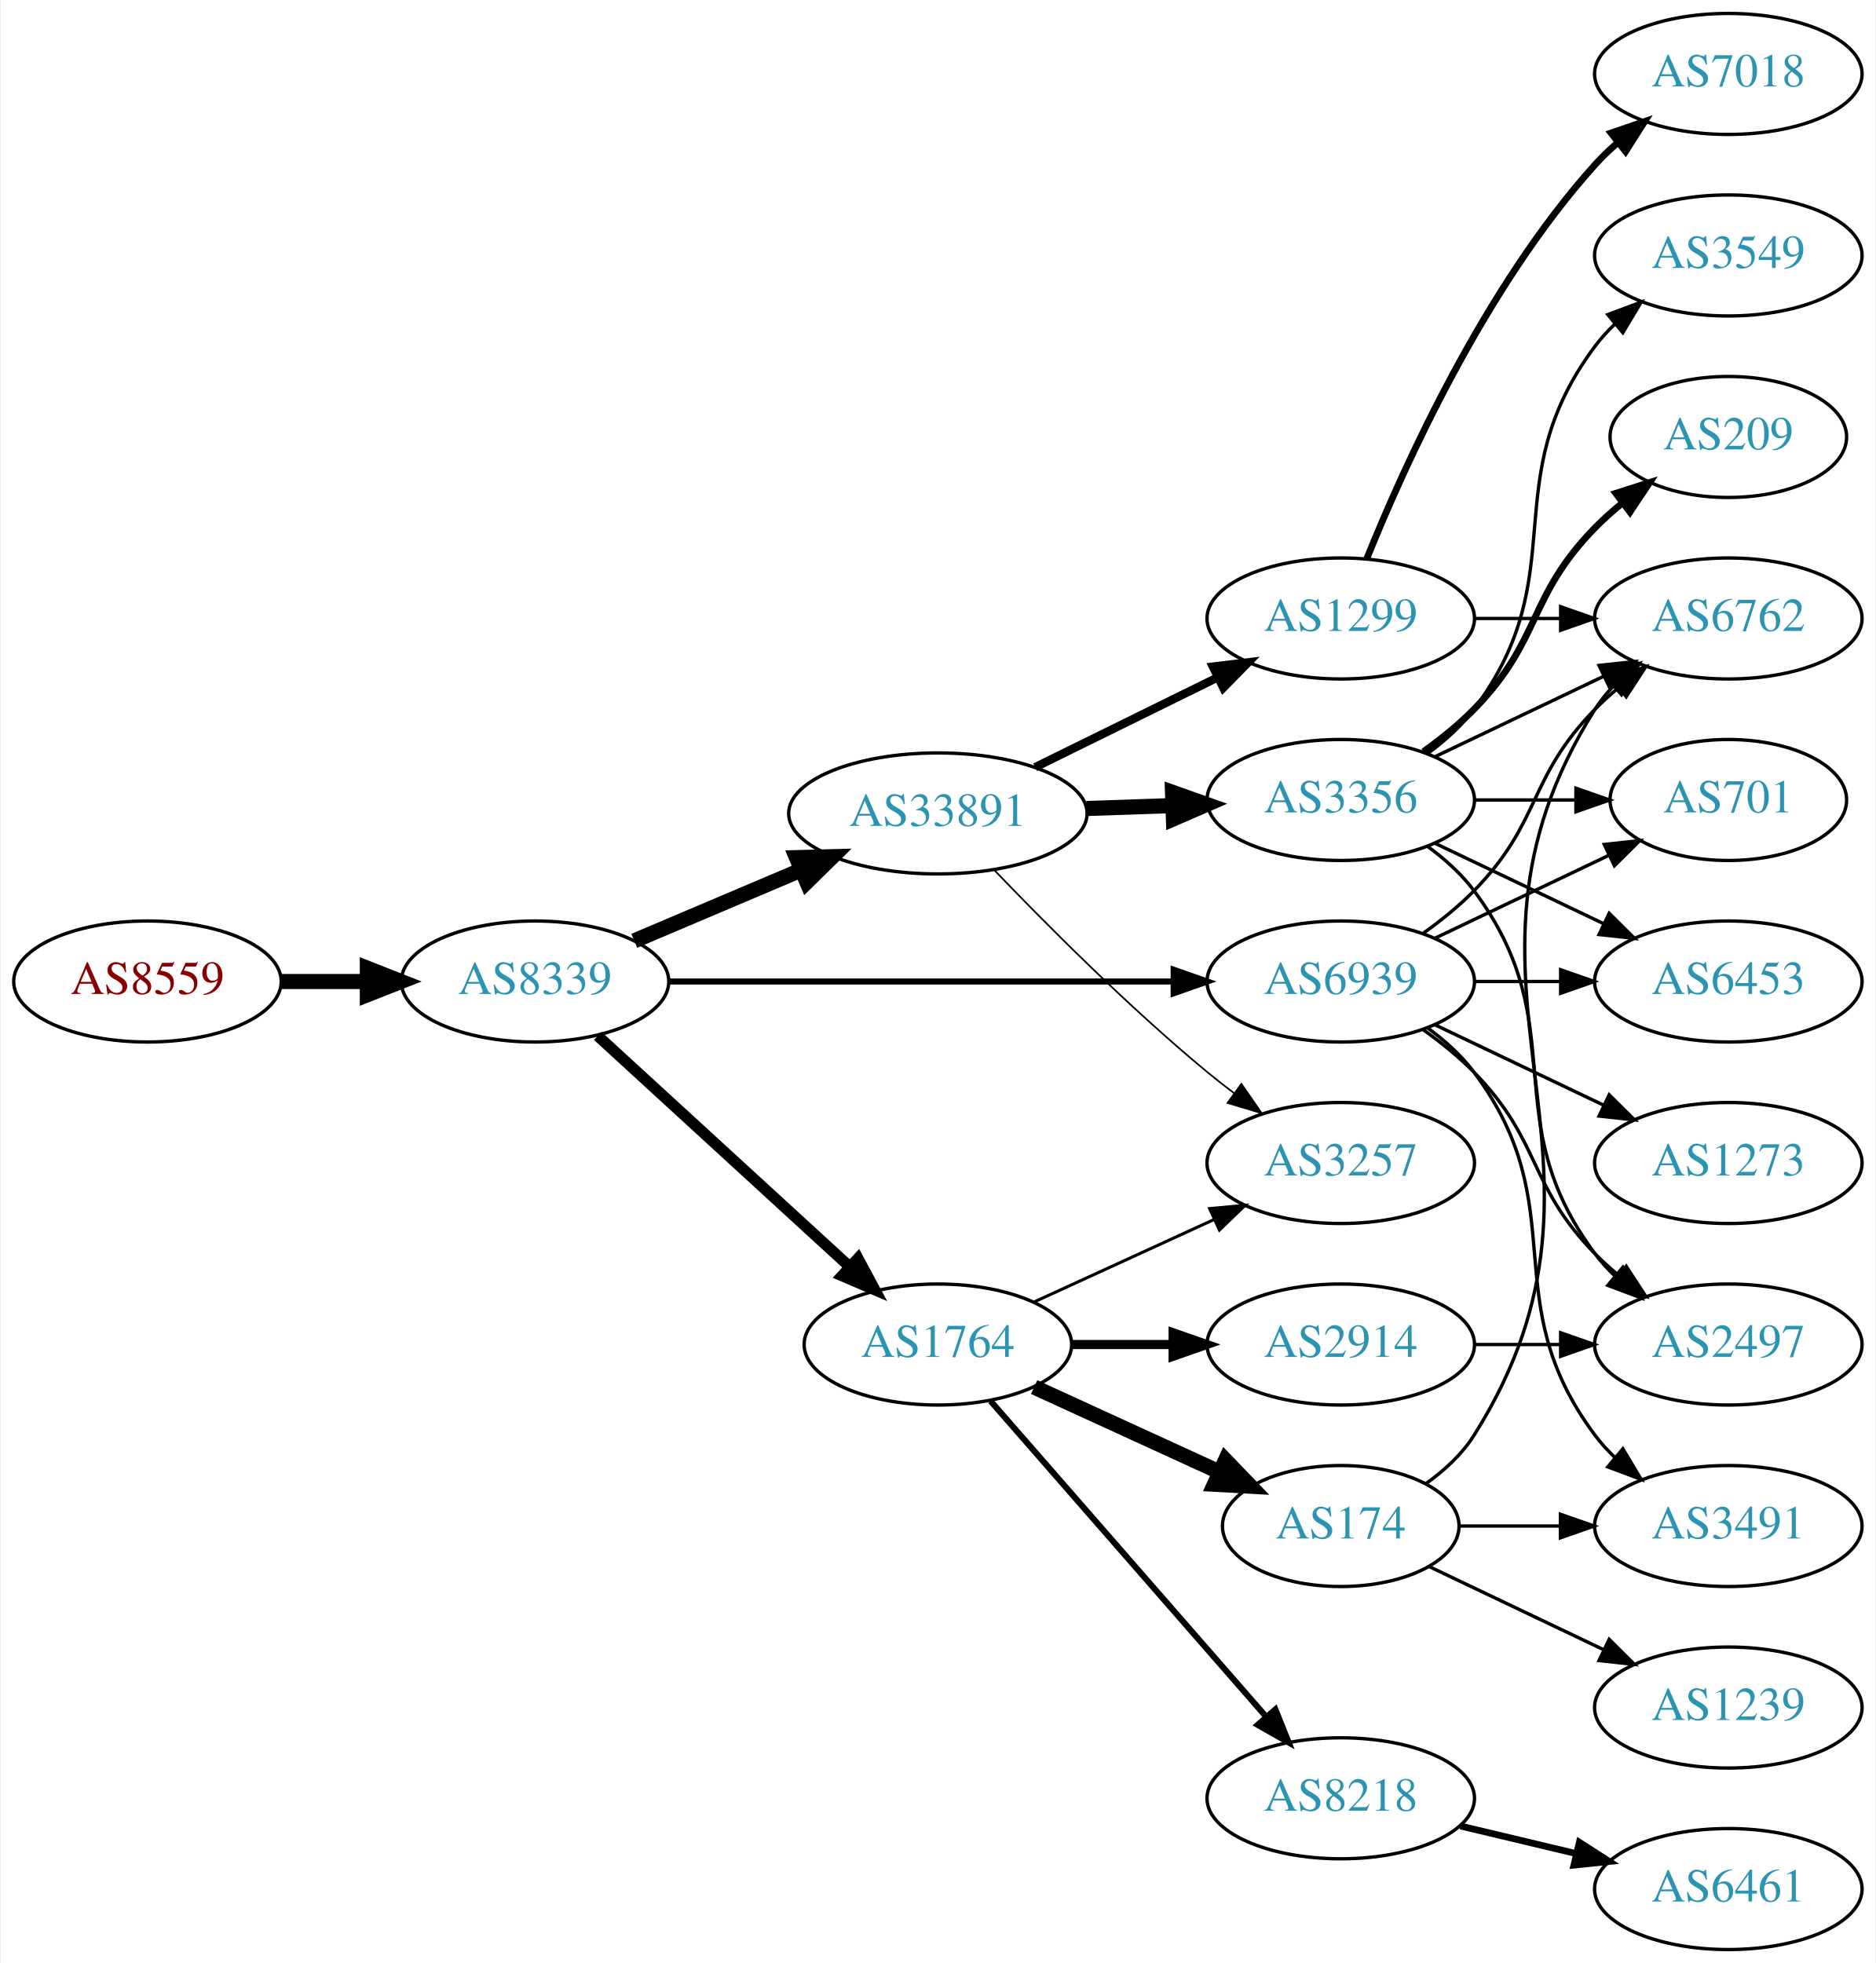
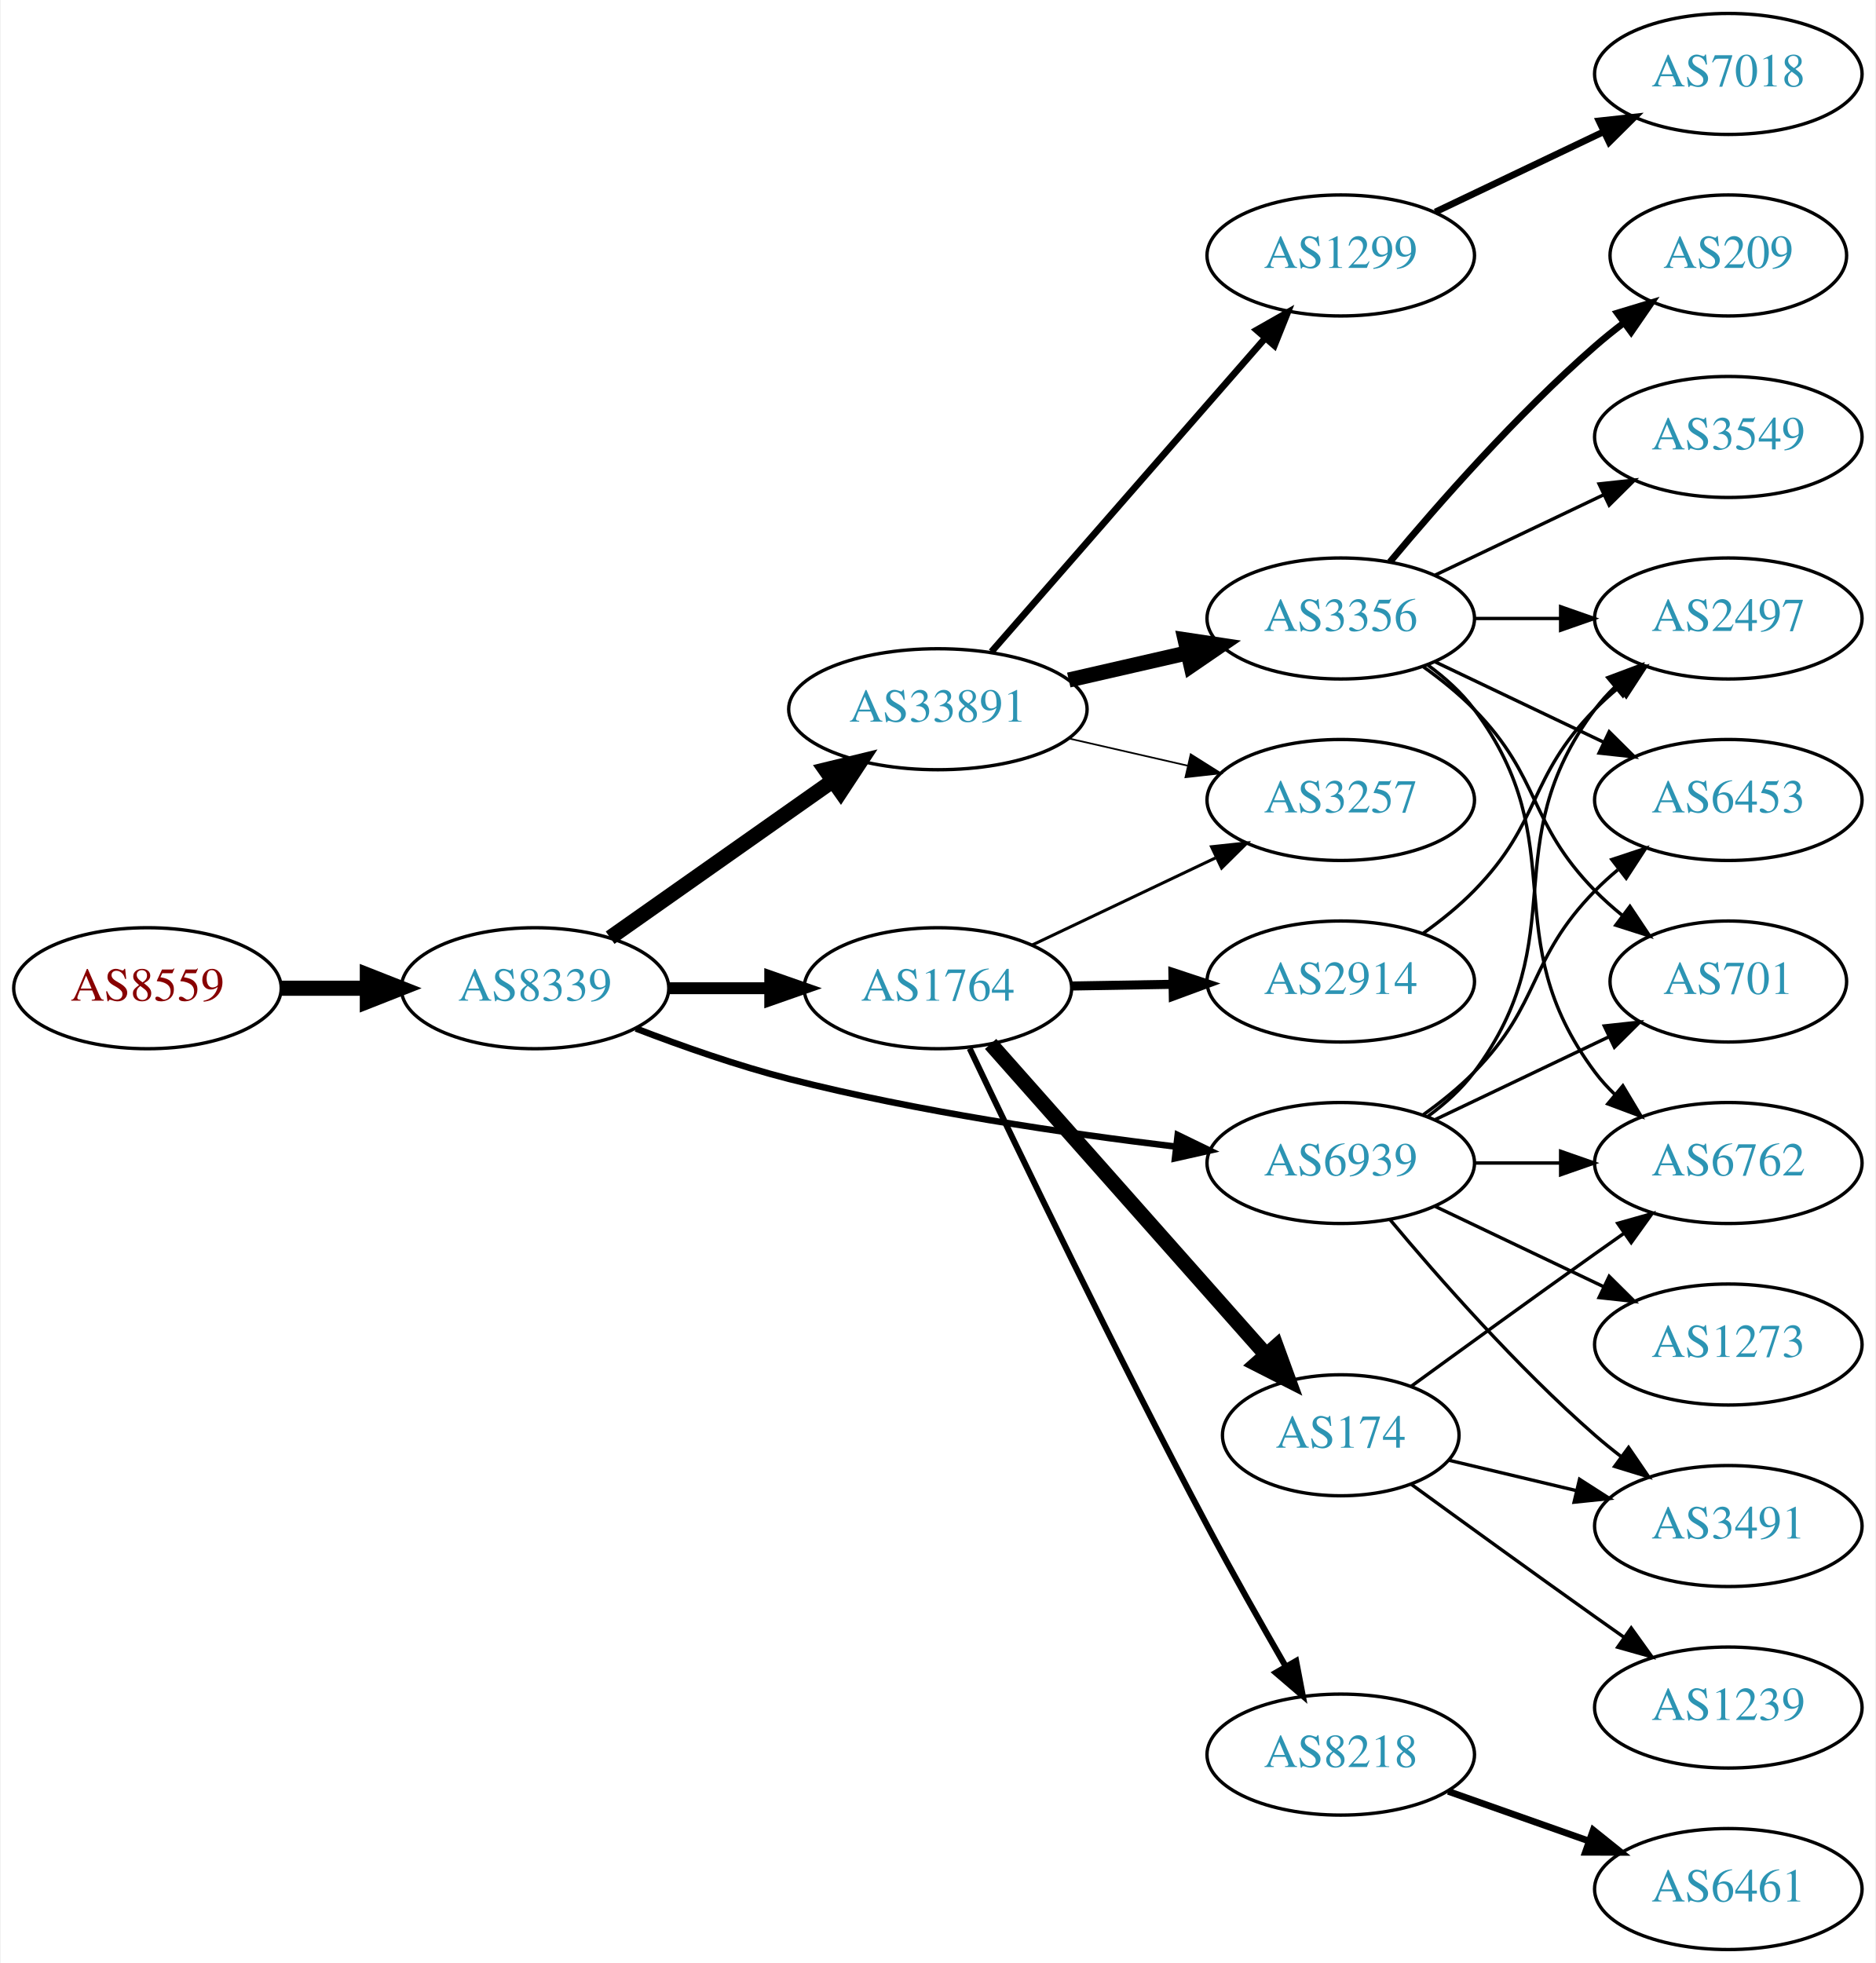
<svg xmlns="http://www.w3.org/2000/svg" xmlns:xlink="http://www.w3.org/1999/xlink" width="558pt" height="584pt" viewBox="0.00 0.00 557.56 584.00">
  <g id="graph0" class="graph" transform="scale(1 1) rotate(0) translate(4 580)">
    <polygon fill="white" stroke="none" points="-4,4 -4,-580 553.564,-580 553.564,4 -4,4" />
    <g id="node1" class="node">
      <g id="a_node1">
        <a xlink:href="/asn/8559" xlink:title="AS8559 ~ WELLCOM [AT]">
-           <ellipse fill="#ffffff" stroke="black" cx="39.647" cy="-288" rx="39.794" ry="18" />
-           <text text-anchor="middle" x="39.647" y="-284.3" font-family="Times,serif" font-size="14.00" fill="#880000">AS8559</text>
+           <ellipse fill="#ffffff" stroke="black" cx="39.647" cy="-286" rx="39.794" ry="18" />
+           <text text-anchor="middle" x="39.647" y="-282.3" font-family="Times,serif" font-size="14.00" fill="#880000">AS8559</text>
        </a>
      </g>
    </g>
    <g id="node2" class="node">
      <g id="a_node2">
        <a xlink:href="/asn/8339" xlink:title="AS8339 ~ kabelplus GmbH [AT]">
-           <ellipse fill="#ffffff" stroke="black" cx="154.939" cy="-288" rx="39.794" ry="18" />
-           <text text-anchor="middle" x="154.939" y="-284.3" font-family="Times,serif" font-size="14.00" fill="#2c94b3">AS8339</text>
+           <ellipse fill="#ffffff" stroke="black" cx="154.939" cy="-286" rx="39.794" ry="18" />
+           <text text-anchor="middle" x="154.939" y="-282.3" font-family="Times,serif" font-size="14.00" fill="#2c94b3">AS8339</text>
        </a>
      </g>
    </g>
    <g id="edge1" class="edge">
-       <path fill="none" stroke="black" stroke-width="4.5" d="M79.319,-288C87.522,-288 96.286,-288 104.818,-288" />
-       <polygon fill="black" stroke="black" stroke-width="4.5" points="105.057,-291.938 115.057,-288 105.057,-284.063 105.057,-291.938" />
+       <path fill="none" stroke="black" stroke-width="4.5" d="M79.319,-286C87.522,-286 96.286,-286 104.818,-286" />
+       <polygon fill="black" stroke="black" stroke-width="4.5" points="105.057,-289.938 115.057,-286 105.057,-282.063 105.057,-289.938" />
    </g>
    <g id="node3" class="node">
      <g id="a_node3">
        <a xlink:href="/asn/33891" xlink:title="AS33891 ~ CORE-BACKBONE GMBH GLOBAL NETWORK [DE]">
-           <ellipse fill="#ffffff" stroke="black" cx="274.782" cy="-338" rx="44.393" ry="18" />
-           <text text-anchor="middle" x="274.782" y="-334.3" font-family="Times,serif" font-size="14.00" fill="#2c94b3">AS33891</text>
+           <ellipse fill="#ffffff" stroke="black" cx="274.782" cy="-369" rx="44.393" ry="18" />
+           <text text-anchor="middle" x="274.782" y="-365.3" font-family="Times,serif" font-size="14.00" fill="#2c94b3">AS33891</text>
        </a>
      </g>
    </g>
    <g id="edge2" class="edge">
-       <path fill="none" stroke="black" stroke-width="4.5" d="M184.466,-300.104C199.385,-306.434 217.883,-314.282 234.169,-321.192" />
-       <polygon fill="black" stroke="black" stroke-width="4.5" points="232.715,-324.853 243.459,-325.134 235.791,-317.603 232.715,-324.853" />
+       <path fill="none" stroke="black" stroke-width="4.5" d="M177.28,-301.031C195.817,-314.087 222.873,-333.143 243.623,-347.758" />
+       <polygon fill="black" stroke="black" stroke-width="4.5" points="241.358,-350.979 251.801,-353.518 245.893,-344.541 241.358,-350.979" />
    </g>
    <g id="node4" class="node">
      <g id="a_node4">
        <a xlink:href="/asn/1764" xlink:title="AS1764 ~ NEXTLAYER-AS [AT]">
-           <ellipse fill="#ffffff" stroke="black" cx="274.782" cy="-180" rx="39.794" ry="18" />
-           <text text-anchor="middle" x="274.782" y="-176.3" font-family="Times,serif" font-size="14.00" fill="#2c94b3">AS1764</text>
+           <ellipse fill="#ffffff" stroke="black" cx="274.782" cy="-286" rx="39.794" ry="18" />
+           <text text-anchor="middle" x="274.782" y="-282.3" font-family="Times,serif" font-size="14.00" fill="#2c94b3">AS1764</text>
        </a>
      </g>
    </g>
    <g id="edge3" class="edge">
-       <path fill="none" stroke="black" stroke-width="3.3" d="M173.582,-271.831C193.454,-253.618 225.917,-223.867 248.486,-203.183" />
-       <polygon fill="black" stroke="black" stroke-width="3.3" points="251.012,-205.616 256.019,-196.279 246.282,-200.455 251.012,-205.616" />
+       <path fill="none" stroke="black" stroke-width="3.536" d="M194.852,-286C204.405,-286 214.755,-286 224.718,-286" />
+       <polygon fill="black" stroke="black" stroke-width="3.536" points="224.91,-289.5 234.91,-286 224.91,-282.5 224.91,-289.5" />
    </g>
    <g id="node5" class="node">
      <g id="a_node5">
        <a xlink:href="/asn/6939" xlink:title="AS6939 ~ Hurricane Electric LLC [US]">
-           <ellipse fill="#ffffff" stroke="black" cx="394.625" cy="-288" rx="39.794" ry="18" />
-           <text text-anchor="middle" x="394.625" y="-284.3" font-family="Times,serif" font-size="14.00" fill="#2c94b3">AS6939</text>
+           <ellipse fill="#ffffff" stroke="black" cx="394.625" cy="-234" rx="39.794" ry="18" />
+           <text text-anchor="middle" x="394.625" y="-230.3" font-family="Times,serif" font-size="14.00" fill="#2c94b3">AS6939</text>
        </a>
      </g>
    </g>
    <g id="edge4" class="edge">
-       <path fill="none" stroke="black" stroke-width="1.8" d="M194.657,-288C235.575,-288 300.215,-288 344.649,-288" />
-       <polygon fill="black" stroke="black" stroke-width="1.8" points="344.924,-291.5 354.924,-288 344.924,-284.5 344.924,-291.5" />
+       <path fill="none" stroke="black" stroke-width="1.929" d="M184.953,-274.013C198.606,-268.761 215.229,-262.915 230.586,-259 268.645,-249.298 312.722,-242.816 345.444,-238.888" />
+       <polygon fill="black" stroke="black" stroke-width="1.929" points="346.118,-242.333 355.647,-237.702 345.31,-235.38 346.118,-242.333" />
    </g>
    <g id="node6" class="node">
      <g id="a_node6">
-         <a xlink:href="/asn/1299" xlink:title="AS1299 ~ Telia Carrier [EU]">
-           <ellipse fill="#ffffff" stroke="black" cx="394.625" cy="-396" rx="39.794" ry="18" />
-           <text text-anchor="middle" x="394.625" y="-392.3" font-family="Times,serif" font-size="14.00" fill="#2c94b3">AS1299</text>
+         <a xlink:href="/asn/3257" xlink:title="AS3257 ~ GTT [DE]">
+           <ellipse fill="#ffffff" stroke="black" cx="394.625" cy="-342" rx="39.794" ry="18" />
+           <text text-anchor="middle" x="394.625" y="-338.3" font-family="Times,serif" font-size="14.00" fill="#2c94b3">AS3257</text>
        </a>
      </g>
    </g>
    <g id="edge5" class="edge">
-       <path fill="none" stroke="black" stroke-width="2.5" d="M303.709,-351.745C319.904,-359.716 340.465,-369.836 357.837,-378.386" />
-       <polygon fill="black" stroke="black" stroke-width="2.5" points="356.594,-381.675 367.112,-382.951 359.685,-375.395 356.594,-381.675" />
+       <path fill="none" stroke="black" stroke-width="0.5" d="M313.717,-360.308C324.957,-357.733 337.37,-354.889 348.993,-352.226" />
+       <polygon fill="black" stroke="black" stroke-width="0.5" points="349.989,-355.588 358.955,-349.943 348.426,-348.765 349.989,-355.588" />
    </g>
    <g id="node7" class="node">
      <g id="a_node7">
-         <a xlink:href="/asn/3257" xlink:title="AS3257 ~ GTT [DE]">
-           <ellipse fill="#ffffff" stroke="black" cx="394.625" cy="-234" rx="39.794" ry="18" />
-           <text text-anchor="middle" x="394.625" y="-230.3" font-family="Times,serif" font-size="14.00" fill="#2c94b3">AS3257</text>
+         <a xlink:href="/asn/3356" xlink:title="AS3356 ~ Level 3 Parent, LLC [US]">
+           <ellipse fill="#ffffff" stroke="black" cx="394.625" cy="-396" rx="39.794" ry="18" />
+           <text text-anchor="middle" x="394.625" y="-392.3" font-family="Times,serif" font-size="14.00" fill="#2c94b3">AS3356</text>
        </a>
      </g>
    </g>
    <g id="edge6" class="edge">
-       <path fill="none" stroke="black" stroke-width="0.5" d="M291.445,-321.272C306.928,-305.108 331.621,-280.3 354.978,-261 357.502,-258.915 360.18,-256.822 362.904,-254.775" />
-       <polygon fill="black" stroke="black" stroke-width="0.5" points="365.064,-257.532 371.099,-248.824 360.951,-251.868 365.064,-257.532" />
+       <path fill="none" stroke="black" stroke-width="4.5" d="M313.717,-377.692C324.957,-380.267 337.37,-383.111 348.993,-385.774" />
+       <polygon fill="black" stroke="black" stroke-width="4.5" points="348.328,-389.661 358.955,-388.057 350.087,-381.985 348.328,-389.661" />
    </g>
    <g id="node8" class="node">
      <g id="a_node8">
-         <a xlink:href="/asn/3356" xlink:title="AS3356 ~ Level 3 Parent, LLC [US]">
-           <ellipse fill="#ffffff" stroke="black" cx="394.625" cy="-342" rx="39.794" ry="18" />
-           <text text-anchor="middle" x="394.625" y="-338.3" font-family="Times,serif" font-size="14.00" fill="#2c94b3">AS3356</text>
+         <a xlink:href="/asn/1299" xlink:title="AS1299 ~ Telia Carrier [EU]">
+           <ellipse fill="#ffffff" stroke="black" cx="394.625" cy="-504" rx="39.794" ry="18" />
+           <text text-anchor="middle" x="394.625" y="-500.3" font-family="Times,serif" font-size="14.00" fill="#2c94b3">AS1299</text>
        </a>
      </g>
    </g>
    <g id="edge7" class="edge">
-       <path fill="none" stroke="black" stroke-width="4.5" d="M318.993,-339.467C327.306,-339.749 336.068,-340.046 344.551,-340.334" />
-       <polygon fill="black" stroke="black" stroke-width="4.5" points="344.582,-344.275 354.709,-340.679 344.849,-336.405 344.582,-344.275" />
-     </g>
-     <g id="edge11" class="edge">
-       <path fill="none" stroke="black" stroke-width="0.9" d="M303.411,-192.661C319.368,-199.973 339.638,-209.261 356.921,-217.181" />
-       <polygon fill="black" stroke="black" stroke-width="0.9" points="355.62,-220.435 366.169,-221.419 358.536,-214.071 355.62,-220.435" />
-     </g>
-     <g id="node9" class="node">
-       <g id="a_node9">
+       <path fill="none" stroke="black" stroke-width="2" d="M290.707,-386.098C311.249,-409.631 348.368,-452.155 371.965,-479.187" />
+       <polygon fill="black" stroke="black" stroke-width="2" points="369.608,-481.809 378.821,-487.041 374.882,-477.206 369.608,-481.809" />
+     </g>
+     <g id="edge17" class="edge">
+       <path fill="none" stroke="black" stroke-width="0.9" d="M302.817,-298.848C318.986,-306.531 339.738,-316.392 357.321,-324.748" />
+       <polygon fill="black" stroke="black" stroke-width="0.9" points="356.181,-328.081 366.715,-329.212 359.185,-321.759 356.181,-328.081" />
+     </g>
+     <g id="node15" class="node">
+       <g id="a_node15">
        <a xlink:href="/asn/174" xlink:title="AS174 ~ Cogent Communications [US]">
-           <ellipse fill="#ffffff" stroke="black" cx="394.625" cy="-126" rx="35.194" ry="18" />
-           <text text-anchor="middle" x="394.625" y="-122.3" font-family="Times,serif" font-size="14.00" fill="#2c94b3">AS174</text>
-         </a>
-       </g>
-     </g>
-     <g id="edge8" class="edge">
-       <path fill="none" stroke="black" stroke-width="4.5" d="M303.411,-167.339C319.827,-159.817 340.809,-150.202 358.406,-142.139" />
-       <polygon fill="black" stroke="black" stroke-width="4.5" points="360.332,-145.587 367.783,-137.842 357.052,-138.428 360.332,-145.587" />
+           <ellipse fill="#ffffff" stroke="black" cx="394.625" cy="-153" rx="35.194" ry="18" />
+           <text text-anchor="middle" x="394.625" y="-149.3" font-family="Times,serif" font-size="14.00" fill="#2c94b3">AS174</text>
+         </a>
+       </g>
+     </g>
+     <g id="edge14" class="edge">
+       <path fill="none" stroke="black" stroke-width="4.5" d="M290.469,-269.424C311.045,-246.201 348.583,-203.835 372.256,-177.118" />
+       <polygon fill="black" stroke="black" stroke-width="4.5" points="375.438,-179.463 379.123,-169.367 369.544,-174.24 375.438,-179.463" />
+     </g>
+     <g id="node16" class="node">
+       <g id="a_node16">
+         <a xlink:href="/asn/2914" xlink:title="AS2914 ~ NTT America, Inc. [US]">
+           <ellipse fill="#ffffff" stroke="black" cx="394.625" cy="-288" rx="39.794" ry="18" />
+           <text text-anchor="middle" x="394.625" y="-284.3" font-family="Times,serif" font-size="14.00" fill="#2c94b3">AS2914</text>
+         </a>
+       </g>
+     </g>
+     <g id="edge15" class="edge">
+       <path fill="none" stroke="black" stroke-width="2.7" d="M314.695,-286.66C324.248,-286.823 334.598,-286.998 344.56,-287.167" />
+       <polygon fill="black" stroke="black" stroke-width="2.7" points="344.695,-290.67 354.753,-287.34 344.814,-283.671 344.695,-290.67" />
+     </g>
+     <g id="node17" class="node">
+       <g id="a_node17">
+         <a xlink:href="/asn/8218" xlink:title="AS8218 ~ legacy Neotelecoms [FR]">
+           <ellipse fill="#ffffff" stroke="black" cx="394.625" cy="-58" rx="39.794" ry="18" />
+           <text text-anchor="middle" x="394.625" y="-54.3" font-family="Times,serif" font-size="14.00" fill="#2c94b3">AS8218</text>
+         </a>
+       </g>
+     </g>
+     <g id="edge16" class="edge">
+       <path fill="none" stroke="black" stroke-width="1.8" d="M284.243,-268.074C298.383,-238.307 327.938,-176.914 354.978,-126 362.337,-112.143 370.927,-96.942 378.136,-84.433" />
+       <polygon fill="black" stroke="black" stroke-width="1.8" points="381.351,-85.866 383.337,-75.459 375.295,-82.356 381.351,-85.866" />
    </g>
    <g id="node10" class="node">
      <g id="a_node10">
-         <a xlink:href="/asn/2914" xlink:title="AS2914 ~ NTT America, Inc. [US]">
-           <ellipse fill="#ffffff" stroke="black" cx="394.625" cy="-180" rx="39.794" ry="18" />
-           <text text-anchor="middle" x="394.625" y="-176.3" font-family="Times,serif" font-size="14.00" fill="#2c94b3">AS2914</text>
-         </a>
-       </g>
-     </g>
-     <g id="edge9" class="edge">
-       <path fill="none" stroke="black" stroke-width="2.7" d="M314.695,-180C324.248,-180 334.598,-180 344.56,-180" />
-       <polygon fill="black" stroke="black" stroke-width="2.7" points="344.753,-183.5 354.753,-180 344.753,-176.5 344.753,-183.5" />
-     </g>
-     <g id="node11" class="node">
-       <g id="a_node11">
-         <a xlink:href="/asn/8218" xlink:title="AS8218 ~ legacy Neotelecoms [FR]">
-           <ellipse fill="#ffffff" stroke="black" cx="394.625" cy="-45" rx="39.794" ry="18" />
-           <text text-anchor="middle" x="394.625" y="-41.3" font-family="Times,serif" font-size="14.00" fill="#2c94b3">AS8218</text>
-         </a>
-       </g>
-     </g>
-     <g id="edge10" class="edge">
-       <path fill="none" stroke="black" stroke-width="1.8" d="M290.469,-163.175C311.045,-139.603 348.583,-96.6 372.256,-69.48" />
-       <polygon fill="black" stroke="black" stroke-width="1.8" points="375.184,-71.448 379.123,-61.613 369.91,-66.845 375.184,-71.448" />
+         <a xlink:href="/asn/701" xlink:title="AS701 ~ UUNET [US]">
+           <ellipse fill="#ffffff" stroke="black" cx="509.918" cy="-288" rx="35.194" ry="18" />
+           <text text-anchor="middle" x="509.918" y="-284.3" font-family="Times,serif" font-size="14.00" fill="#2c94b3">AS701</text>
+         </a>
+       </g>
+     </g>
+     <g id="edge28" class="edge">
+       <path fill="none" stroke="black" d="M422.761,-246.934C438.193,-254.29 457.678,-263.577 474.213,-271.459" />
+       <polygon fill="black" stroke="black" points="473.022,-274.768 483.555,-275.911 476.034,-268.449 473.022,-274.768" />
+     </g>
+     <g id="node12" class="node">
+       <g id="a_node12">
+         <a xlink:href="/asn/6762" xlink:title="AS6762 ~ TELECOM ITALIA SPARKLE S.p.A. [IT]">
+           <ellipse fill="#ffffff" stroke="black" cx="509.918" cy="-234" rx="39.794" ry="18" />
+           <text text-anchor="middle" x="509.918" y="-230.3" font-family="Times,serif" font-size="14.00" fill="#2c94b3">AS6762</text>
+         </a>
+       </g>
+     </g>
+     <g id="edge26" class="edge">
+       <path fill="none" stroke="black" d="M434.297,-234C442.5,-234 451.264,-234 459.796,-234" />
+       <polygon fill="black" stroke="black" points="460.035,-237.5 470.035,-234 460.035,-230.5 460.035,-237.5" />
    </g>
    <g id="node13" class="node">
      <g id="a_node13">
-         <a xlink:href="/asn/6762" xlink:title="AS6762 ~ TELECOM ITALIA SPARKLE S.p.A. [IT]">
+         <a xlink:href="/asn/2497" xlink:title="AS2497 ~ Internet Initiative Japan Inc. [JP]">
          <ellipse fill="#ffffff" stroke="black" cx="509.918" cy="-396" rx="39.794" ry="18" />
-           <text text-anchor="middle" x="509.918" y="-392.3" font-family="Times,serif" font-size="14.00" fill="#2c94b3">AS6762</text>
-         </a>
-       </g>
-     </g>
-     <g id="edge28" class="edge">
-       <path fill="none" stroke="black" d="M419.219,-302.389C424.475,-306.148 429.806,-310.437 434.271,-315 454.443,-335.617 450.099,-348.383 470.271,-369 472.364,-371.139 474.647,-373.218 477.024,-375.21" />
-       <polygon fill="black" stroke="black" points="475.267,-378.275 485.323,-381.611 479.542,-372.732 475.267,-378.275" />
-     </g>
-     <g id="node15" class="node">
-       <g id="a_node15">
-         <a xlink:href="/asn/2497" xlink:title="AS2497 ~ Internet Initiative Japan Inc. [JP]">
-           <ellipse fill="#ffffff" stroke="black" cx="509.918" cy="-180" rx="39.794" ry="18" />
-           <text text-anchor="middle" x="509.918" y="-176.3" font-family="Times,serif" font-size="14.00" fill="#2c94b3">AS2497</text>
-         </a>
-       </g>
-     </g>
-     <g id="edge27" class="edge">
-       <path fill="none" stroke="black" d="M419.219,-273.611C424.475,-269.852 429.806,-265.563 434.271,-261 454.443,-240.383 450.099,-227.617 470.271,-207 472.364,-204.861 474.647,-202.782 477.024,-200.79" />
-       <polygon fill="black" stroke="black" points="479.542,-203.268 485.323,-194.389 475.267,-197.725 479.542,-203.268" />
-     </g>
-     <g id="node16" class="node">
-       <g id="a_node16">
-         <a xlink:href="/asn/701" xlink:title="AS701 ~ UUNET [US]">
-           <ellipse fill="#ffffff" stroke="black" cx="509.918" cy="-342" rx="35.194" ry="18" />
-           <text text-anchor="middle" x="509.918" y="-338.3" font-family="Times,serif" font-size="14.00" fill="#2c94b3">AS701</text>
-         </a>
-       </g>
-     </g>
-     <g id="edge26" class="edge">
-       <path fill="none" stroke="black" d="M422.761,-300.934C438.193,-308.29 457.678,-317.577 474.213,-325.459" />
-       <polygon fill="black" stroke="black" points="473.022,-328.768 483.555,-329.911 476.034,-322.449 473.022,-328.768" />
-     </g>
-     <g id="node18" class="node">
-       <g id="a_node18">
+           <text text-anchor="middle" x="509.918" y="-392.3" font-family="Times,serif" font-size="14.00" fill="#2c94b3">AS2497</text>
+         </a>
+       </g>
+     </g>
+     <g id="edge25" class="edge">
+       <path fill="none" stroke="black" d="M420.555,-247.882C425.631,-251.611 430.549,-256.016 434.271,-261 464.542,-301.542 440,-328.458 470.271,-369 472.016,-371.336 474.023,-373.545 476.186,-375.617" />
+       <polygon fill="black" stroke="black" points="474.064,-378.405 483.987,-382.118 478.546,-373.027 474.064,-378.405" />
+     </g>
+     <g id="node14" class="node">
+       <g id="a_node14">
        <a xlink:href="/asn/6453" xlink:title="AS6453 ~ TATA COMMUNICATIONS (AMERICA) INC [US]">
-           <ellipse fill="#ffffff" stroke="black" cx="509.918" cy="-288" rx="39.794" ry="18" />
-           <text text-anchor="middle" x="509.918" y="-284.3" font-family="Times,serif" font-size="14.00" fill="#2c94b3">AS6453</text>
-         </a>
-       </g>
-     </g>
-     <g id="edge25" class="edge">
-       <path fill="none" stroke="black" d="M434.297,-288C442.5,-288 451.264,-288 459.796,-288" />
-       <polygon fill="black" stroke="black" points="460.035,-291.5 470.035,-288 460.035,-284.5 460.035,-291.5" />
-     </g>
-     <g id="node21" class="node">
-       <g id="a_node21">
+           <ellipse fill="#ffffff" stroke="black" cx="509.918" cy="-342" rx="39.794" ry="18" />
+           <text text-anchor="middle" x="509.918" y="-338.3" font-family="Times,serif" font-size="14.00" fill="#2c94b3">AS6453</text>
+         </a>
+       </g>
+     </g>
+     <g id="edge24" class="edge">
+       <path fill="none" stroke="black" d="M419.219,-248.389C424.475,-252.148 429.806,-256.437 434.271,-261 454.443,-281.617 450.099,-294.383 470.271,-315 472.364,-317.139 474.647,-319.218 477.024,-321.21" />
+       <polygon fill="black" stroke="black" points="475.267,-324.275 485.323,-327.611 479.542,-318.732 475.267,-324.275" />
+     </g>
+     <g id="node19" class="node">
+       <g id="a_node19">
        <a xlink:href="/asn/3491" xlink:title="AS3491 ~ PCCW Global, Inc. [US]">
          <ellipse fill="#ffffff" stroke="black" cx="509.918" cy="-126" rx="39.794" ry="18" />
          <text text-anchor="middle" x="509.918" y="-122.3" font-family="Times,serif" font-size="14.00" fill="#2c94b3">AS3491</text>
        </a>
      </g>
    </g>
-     <g id="edge29" class="edge">
-       <path fill="none" stroke="black" d="M420.555,-274.118C425.631,-270.389 430.549,-265.984 434.271,-261 464.542,-220.458 440,-193.542 470.271,-153 472.016,-150.664 474.023,-148.455 476.186,-146.383" />
-       <polygon fill="black" stroke="black" points="478.546,-148.973 483.987,-139.882 474.064,-143.595 478.546,-148.973" />
+     <g id="edge27" class="edge">
+       <path fill="none" stroke="black" d="M409.255,-217.183C423.537,-200.071 447.084,-173.255 470.271,-153 472.737,-150.846 475.375,-148.706 478.073,-146.628" />
+       <polygon fill="black" stroke="black" points="480.246,-149.375 486.227,-140.63 476.098,-143.736 480.246,-149.375" />
    </g>
    <g id="node22" class="node">
      <g id="a_node22">
        <a xlink:href="/asn/1273" xlink:title="AS1273 ~ Vodafone Group PLC [EU]">
-           <ellipse fill="#ffffff" stroke="black" cx="509.918" cy="-234" rx="39.794" ry="18" />
-           <text text-anchor="middle" x="509.918" y="-230.3" font-family="Times,serif" font-size="14.00" fill="#2c94b3">AS1273</text>
-         </a>
-       </g>
-     </g>
-     <g id="edge30" class="edge">
-       <path fill="none" stroke="black" d="M422.761,-275.066C437.755,-267.919 456.576,-258.948 472.799,-251.215" />
-       <polygon fill="black" stroke="black" points="474.481,-254.291 482.002,-246.829 471.469,-247.972 474.481,-254.291" />
-     </g>
-     <g id="node12" class="node">
-       <g id="a_node12">
+           <ellipse fill="#ffffff" stroke="black" cx="509.918" cy="-180" rx="39.794" ry="18" />
+           <text text-anchor="middle" x="509.918" y="-176.3" font-family="Times,serif" font-size="14.00" fill="#2c94b3">AS1273</text>
+         </a>
+       </g>
+     </g>
+     <g id="edge29" class="edge">
+       <path fill="none" stroke="black" d="M422.761,-221.066C437.755,-213.919 456.576,-204.948 472.799,-197.215" />
+       <polygon fill="black" stroke="black" points="474.481,-200.291 482.002,-192.829 471.469,-193.972 474.481,-200.291" />
+     </g>
+     <g id="node9" class="node">
+       <g id="a_node9">
+         <a xlink:href="/asn/3549" xlink:title="AS3549 ~ Level 3 Parent, LLC [US]">
+           <ellipse fill="#ffffff" stroke="black" cx="509.918" cy="-450" rx="39.794" ry="18" />
+           <text text-anchor="middle" x="509.918" y="-446.3" font-family="Times,serif" font-size="14.00" fill="#2c94b3">AS3549</text>
+         </a>
+       </g>
+     </g>
+     <g id="edge8" class="edge">
+       <path fill="none" stroke="black" d="M422.761,-408.934C437.755,-416.081 456.576,-425.052 472.799,-432.785" />
+       <polygon fill="black" stroke="black" points="471.469,-436.028 482.002,-437.171 474.481,-429.709 471.469,-436.028" />
+     </g>
+     <g id="edge9" class="edge">
+       <path fill="none" stroke="black" d="M419.219,-381.611C424.475,-377.852 429.806,-373.563 434.271,-369 454.443,-348.383 450.099,-335.617 470.271,-315 472.75,-312.466 475.497,-310.017 478.349,-307.696" />
+       <polygon fill="black" stroke="black" points="480.652,-310.343 486.535,-301.532 476.441,-304.752 480.652,-310.343" />
+     </g>
+     <g id="node11" class="node">
+       <g id="a_node11">
+         <a xlink:href="/asn/209" xlink:title="AS209 ~ CenturyLink Communications, LLC [US]">
+           <ellipse fill="#ffffff" stroke="black" cx="509.918" cy="-504" rx="35.194" ry="18" />
+           <text text-anchor="middle" x="509.918" y="-500.3" font-family="Times,serif" font-size="14.00" fill="#2c94b3">AS209</text>
+         </a>
+       </g>
+     </g>
+     <g id="edge10" class="edge">
+       <path fill="none" stroke="black" stroke-width="2" d="M409.255,-412.817C423.537,-429.929 447.084,-456.745 470.271,-477 472.941,-479.332 475.814,-481.648 478.744,-483.886" />
+       <polygon fill="black" stroke="black" stroke-width="2" points="476.895,-486.87 487.035,-489.939 481.022,-481.216 476.895,-486.87" />
+     </g>
+     <g id="edge11" class="edge">
+       <path fill="none" stroke="black" d="M420.555,-382.118C425.631,-378.389 430.549,-373.984 434.271,-369 464.542,-328.458 440,-301.542 470.271,-261 472.016,-258.664 474.023,-256.455 476.186,-254.383" />
+       <polygon fill="black" stroke="black" points="478.546,-256.973 483.987,-247.882 474.064,-251.595 478.546,-256.973" />
+     </g>
+     <g id="edge12" class="edge">
+       <path fill="none" stroke="black" d="M434.297,-396C442.5,-396 451.264,-396 459.796,-396" />
+       <polygon fill="black" stroke="black" points="460.035,-399.5 470.035,-396 460.035,-392.5 460.035,-399.5" />
+     </g>
+     <g id="edge13" class="edge">
+       <path fill="none" stroke="black" d="M422.761,-383.066C437.755,-375.919 456.576,-366.948 472.799,-359.215" />
+       <polygon fill="black" stroke="black" points="474.481,-362.291 482.002,-354.829 471.469,-355.972 474.481,-362.291" />
+     </g>
+     <g id="node20" class="node">
+       <g id="a_node20">
        <a xlink:href="/asn/7018" xlink:title="AS7018 ~ AT&amp;T Services, Inc. [US]">
          <ellipse fill="#ffffff" stroke="black" cx="509.918" cy="-558" rx="39.794" ry="18" />
          <text text-anchor="middle" x="509.918" y="-554.3" font-family="Times,serif" font-size="14.00" fill="#2c94b3">AS7018</text>
        </a>
      </g>
    </g>
-     <g id="edge12" class="edge">
-       <path fill="none" stroke="black" stroke-width="2" d="M402.372,-413.787C413.423,-441.243 437.476,-494.578 470.271,-531 472.273,-533.224 474.492,-535.363 476.825,-537.397" />
-       <polygon fill="black" stroke="black" stroke-width="2" points="475.023,-540.433 485.044,-543.873 479.355,-534.935 475.023,-540.433" />
-     </g>
-     <g id="edge13" class="edge">
-       <path fill="none" stroke="black" d="M434.297,-396C442.5,-396 451.264,-396 459.796,-396" />
-       <polygon fill="black" stroke="black" points="460.035,-399.5 470.035,-396 460.035,-392.5 460.035,-399.5" />
-     </g>
-     <g id="edge15" class="edge">
-       <path fill="none" stroke="black" d="M422.761,-354.934C437.755,-362.081 456.576,-371.052 472.799,-378.785" />
-       <polygon fill="black" stroke="black" points="471.469,-382.028 482.002,-383.171 474.481,-375.709 471.469,-382.028" />
-     </g>
-     <g id="node14" class="node">
-       <g id="a_node14">
-         <a xlink:href="/asn/209" xlink:title="AS209 ~ CenturyLink Communications, LLC [US]">
-           <ellipse fill="#ffffff" stroke="black" cx="509.918" cy="-450" rx="35.194" ry="18" />
-           <text text-anchor="middle" x="509.918" y="-446.3" font-family="Times,serif" font-size="14.00" fill="#2c94b3">AS209</text>
-         </a>
-       </g>
-     </g>
-     <g id="edge14" class="edge">
-       <path fill="none" stroke="black" stroke-width="2" d="M419.219,-356.389C424.475,-360.148 429.806,-364.437 434.271,-369 454.443,-389.617 450.099,-402.383 470.271,-423 472.75,-425.534 475.497,-427.983 478.349,-430.304" />
-       <polygon fill="black" stroke="black" stroke-width="2" points="476.441,-433.248 486.535,-436.468 480.652,-427.657 476.441,-433.248" />
-     </g>
-     <g id="edge16" class="edge">
-       <path fill="none" stroke="black" d="M420.555,-328.118C425.631,-324.389 430.549,-319.984 434.271,-315 464.542,-274.458 440,-247.542 470.271,-207 472.016,-204.664 474.023,-202.455 476.186,-200.383" />
-       <polygon fill="black" stroke="black" points="478.546,-202.973 483.987,-193.882 474.064,-197.595 478.546,-202.973" />
-     </g>
-     <g id="edge17" class="edge">
-       <path fill="none" stroke="black" d="M434.297,-342C444.002,-342 454.493,-342 464.456,-342" />
-       <polygon fill="black" stroke="black" points="464.592,-345.5 474.592,-342 464.592,-338.5 464.592,-345.5" />
-     </g>
-     <g id="node17" class="node">
-       <g id="a_node17">
-         <a xlink:href="/asn/3549" xlink:title="AS3549 ~ Level 3 Parent, LLC [US]">
-           <ellipse fill="#ffffff" stroke="black" cx="509.918" cy="-504" rx="39.794" ry="18" />
-           <text text-anchor="middle" x="509.918" y="-500.3" font-family="Times,serif" font-size="14.00" fill="#2c94b3">AS3549</text>
-         </a>
-       </g>
+     <g id="edge21" class="edge">
+       <path fill="none" stroke="black" stroke-width="2" d="M422.761,-516.934C437.755,-524.081 456.576,-533.052 472.799,-540.785" />
+       <polygon fill="black" stroke="black" stroke-width="2" points="471.469,-544.028 482.002,-545.171 474.481,-537.709 471.469,-544.028" />
    </g>
    <g id="edge18" class="edge">
-       <path fill="none" stroke="black" d="M420.555,-355.882C425.631,-359.611 430.549,-364.016 434.271,-369 464.542,-409.542 440,-436.458 470.271,-477 472.016,-479.336 474.023,-481.545 476.186,-483.617" />
-       <polygon fill="black" stroke="black" points="474.064,-486.405 483.987,-490.118 478.546,-481.027 474.064,-486.405" />
-     </g>
-     <g id="edge19" class="edge">
-       <path fill="none" stroke="black" d="M422.761,-329.066C437.755,-321.919 456.576,-312.948 472.799,-305.215" />
-       <polygon fill="black" stroke="black" points="474.481,-308.291 482.002,-300.829 471.469,-301.972 474.481,-308.291" />
-     </g>
-     <g id="edge22" class="edge">
-       <path fill="none" stroke="black" d="M419.951,-138.598C425.436,-142.515 430.689,-147.325 434.271,-153 486.221,-235.3 418.321,-286.7 470.271,-369 471.827,-371.466 473.699,-373.768 475.768,-375.905" />
-       <polygon fill="black" stroke="black" points="473.547,-378.611 483.392,-382.528 478.138,-373.327 473.547,-378.611" />
-     </g>
-     <g id="node20" class="node">
-       <g id="a_node20">
+       <path fill="none" stroke="black" d="M415.521,-167.529C430.522,-178.45 451.629,-193.747 470.271,-207 473.091,-209.005 476.034,-211.085 478.983,-213.159" />
+       <polygon fill="black" stroke="black" points="477.01,-216.05 487.207,-218.926 481.029,-210.319 477.01,-216.05" />
+     </g>
+     <g id="node18" class="node">
+       <g id="a_node18">
        <a xlink:href="/asn/1239" xlink:title="AS1239 ~ Sprint [US]">
          <ellipse fill="#ffffff" stroke="black" cx="509.918" cy="-72" rx="39.794" ry="18" />
          <text text-anchor="middle" x="509.918" y="-68.3" font-family="Times,serif" font-size="14.00" fill="#2c94b3">AS1239</text>
        </a>
      </g>
    </g>
-     <g id="edge21" class="edge">
-       <path fill="none" stroke="black" d="M421.05,-113.881C436.352,-106.587 456.076,-97.186 472.958,-89.14" />
-       <polygon fill="black" stroke="black" points="474.477,-92.293 481.998,-84.831 471.465,-85.974 474.477,-92.293" />
+     <g id="edge19" class="edge">
+       <path fill="none" stroke="black" d="M415.521,-138.471C430.522,-127.55 451.629,-112.253 470.271,-99 473.091,-96.995 476.034,-94.915 478.983,-92.841" />
+       <polygon fill="black" stroke="black" points="481.029,-95.681 487.207,-87.074 477.01,-89.95 481.029,-95.681" />
+     </g>
+     <g id="edge20" class="edge">
+       <path fill="none" stroke="black" d="M426.882,-145.551C438.562,-142.767 452.058,-139.551 464.687,-136.541" />
+       <polygon fill="black" stroke="black" points="465.663,-139.907 474.579,-134.184 464.04,-133.097 465.663,-139.907" />
    </g>
    <g id="edge23" class="edge">
-       <path fill="none" stroke="black" d="M429.924,-126C439.301,-126 449.651,-126 459.686,-126" />
-       <polygon fill="black" stroke="black" points="459.974,-129.5 469.974,-126 459.974,-122.5 459.974,-129.5" />
-     </g>
-     <g id="edge24" class="edge">
-       <path fill="none" stroke="black" d="M434.297,-180C442.5,-180 451.264,-180 459.796,-180" />
-       <polygon fill="black" stroke="black" points="460.035,-183.5 470.035,-180 460.035,-176.5 460.035,-183.5" />
-     </g>
-     <g id="node19" class="node">
-       <g id="a_node19">
+       <path fill="none" stroke="black" d="M419.219,-302.389C424.475,-306.148 429.806,-310.437 434.271,-315 454.443,-335.617 450.099,-348.383 470.271,-369 472.364,-371.139 474.647,-373.218 477.024,-375.21" />
+       <polygon fill="black" stroke="black" points="475.267,-378.275 485.323,-381.611 479.542,-372.732 475.267,-378.275" />
+     </g>
+     <g id="node21" class="node">
+       <g id="a_node21">
        <a xlink:href="/asn/6461" xlink:title="AS6461 ~ Zayo Bandwidth [US]">
          <ellipse fill="#ffffff" stroke="black" cx="509.918" cy="-18" rx="39.794" ry="18" />
          <text text-anchor="middle" x="509.918" y="-14.3" font-family="Times,serif" font-size="14.00" fill="#2c94b3">AS6461</text>
        </a>
      </g>
    </g>
-     <g id="edge20" class="edge">
-       <path fill="none" stroke="black" stroke-width="2" d="M430.232,-36.752C441.103,-34.162 453.257,-31.265 464.7,-28.538" />
-       <polygon fill="black" stroke="black" stroke-width="2" points="465.606,-31.92 474.522,-26.197 463.983,-25.111 465.606,-31.92" />
+     <g id="edge22" class="edge">
+       <path fill="none" stroke="black" stroke-width="2" d="M426.582,-47.07C439.446,-42.528 454.552,-37.195 468.288,-32.345" />
+       <polygon fill="black" stroke="black" stroke-width="2" points="469.733,-35.547 477.997,-28.917 467.402,-28.946 469.733,-35.547" />
    </g>
  </g>
</svg>
